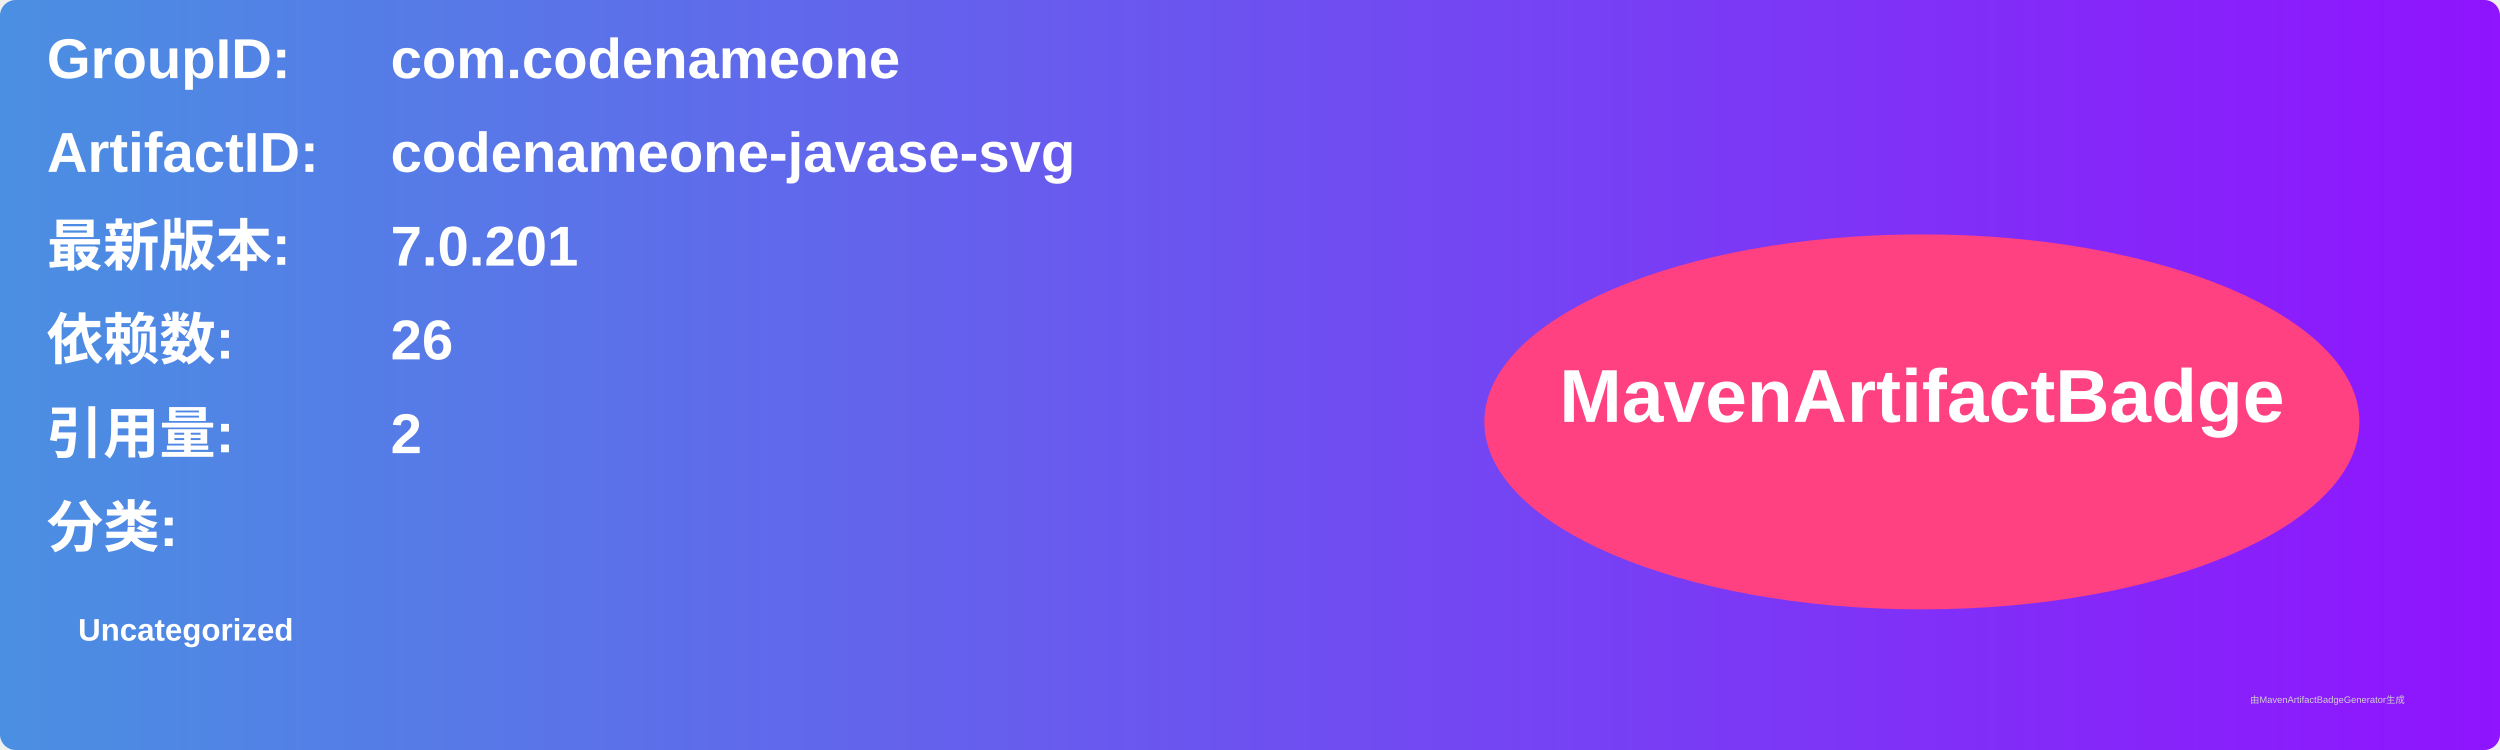
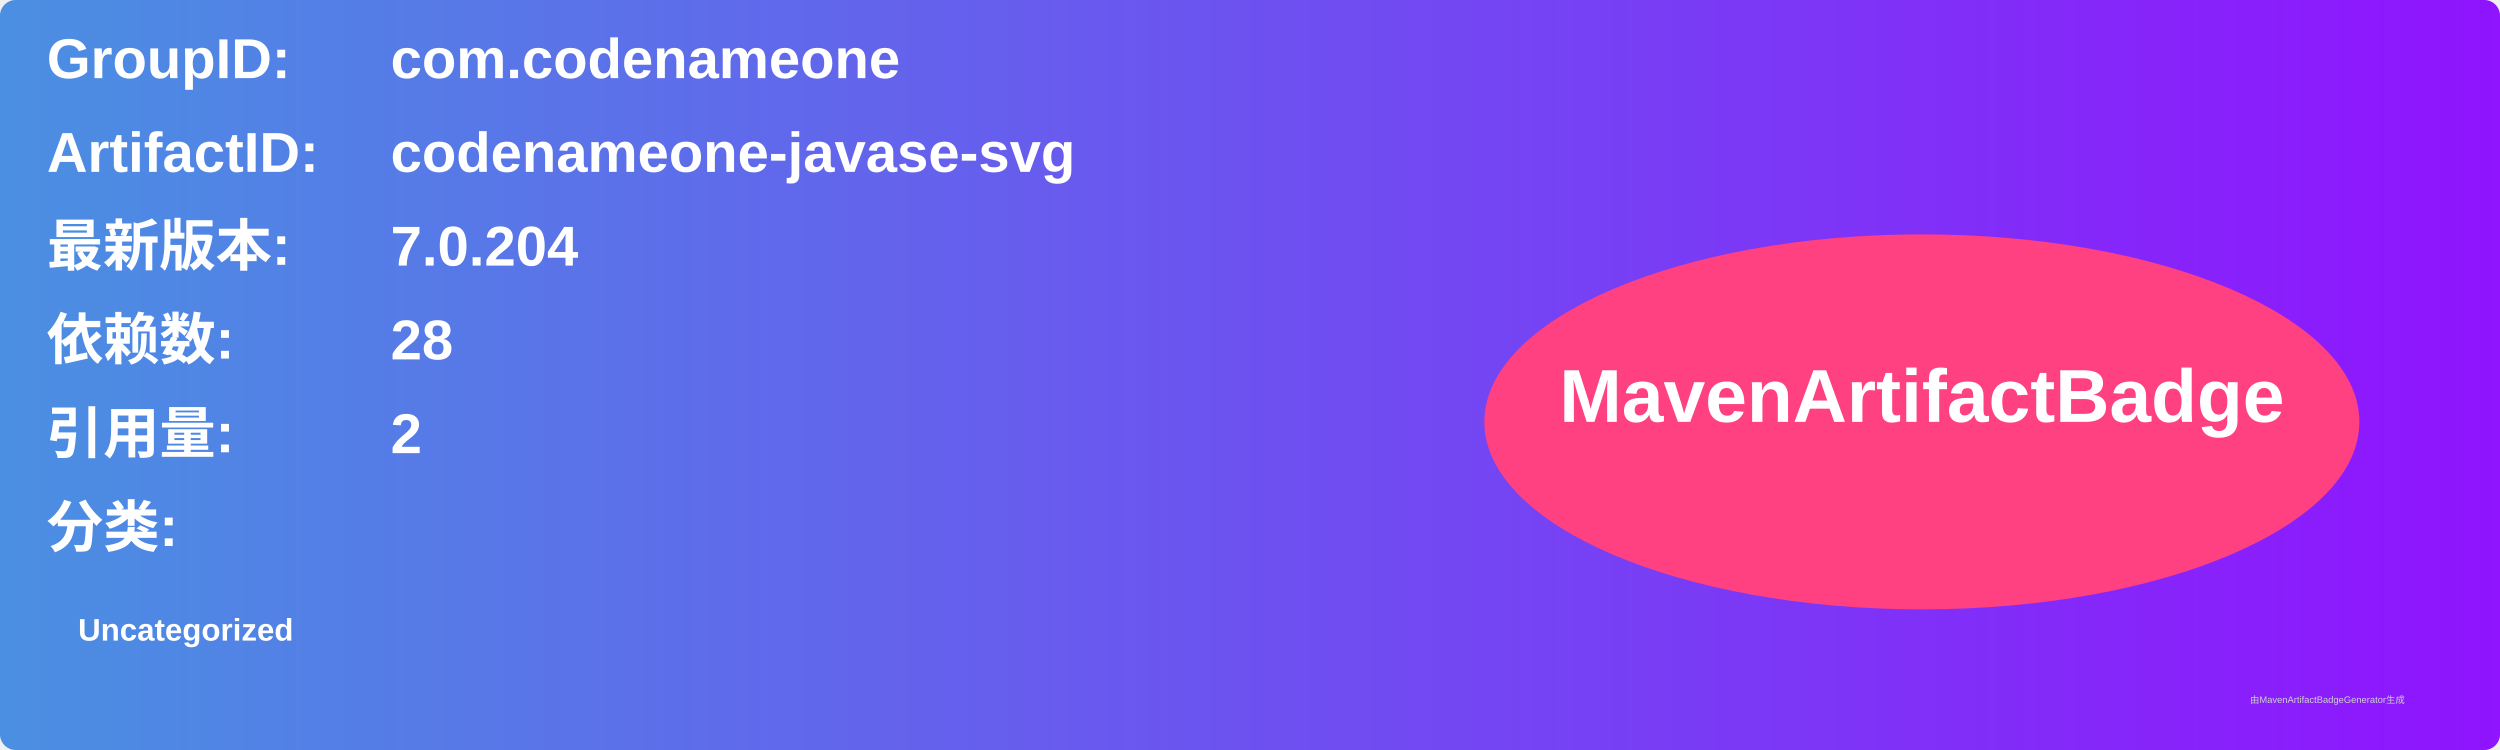
<svg xmlns="http://www.w3.org/2000/svg" width="800" height="240" viewBox="0 0 800 240">
  <linearGradient id="grad" x1="0%" y1="0%" x2="100%" y2="0%">
    <stop offset="0%" stop-color="#4a90e2" />
    <stop offset="100%" stop-color="#9013fe" />
  </linearGradient>
  <rect width="100%" height="100%" rx="5" ry="5" fill="url(#grad)" />
  <g transform="translate(15, 15)">
    <text x="0" y="10" font-family="Arial" font-size="18" fill="white" font-weight="bold" width="260">GroupID:</text>
    <text x="110" y="10" font-family="Arial" font-size="18" fill="white" font-weight="bold" width="460">com.codenameone</text>
    <text x="0" y="40" font-family="Arial" font-size="18" fill="white" font-weight="bold" width="260">ArtifactID:</text>
    <text x="110" y="40" font-family="Arial" font-size="18" fill="white" font-weight="bold" width="460">codenameone-javase-svg</text>
    <text x="0" y="70" font-family="Arial" font-size="18" fill="white" font-weight="bold">最新版本:</text>
    <text x="110" y="70" font-family="Arial" font-size="18" fill="white" font-weight="bold">
-       <tspan font-weight="bold">7.0.201</tspan>
+       <tspan font-weight="bold">7.0.204</tspan>
    </text>
    <text x="0" y="100" font-family="Arial" font-size="18" fill="white" font-weight="bold">依赖数: </text>
    <text x="110" y="100" font-family="Arial" font-size="18" fill="white">
-       <tspan font-weight="bold">26</tspan>
+       <tspan font-weight="bold">28</tspan>
    </text>
    <text x="0" y="130" font-family="Arial" font-size="18" fill="white" font-weight="bold">引用量: </text>
    <text x="110" y="130" font-family="Arial" font-size="18" fill="white">
      <tspan font-weight="bold">2</tspan>
    </text>
    <text x="0" y="160" font-family="Arial" font-size="18" fill="white" font-weight="bold">分类:</text>
    <text x="10" y="190" font-family="Arial" font-size="10" fill="white">
      <tspan font-weight="bold">Uncategorized</tspan>
    </text>
    <ellipse cx="600" cy="120" rx="140" ry="60" fill="#ff4081" />
    <text x="600" y="120" text-anchor="middle" font-family="Arial" font-size="24" fill="white" font-weight="bold">MavenArtifactBadge</text>
  </g>
  <text x="720" y="225" font-family="Arial" font-size="3" fill="#d0d0d0">由MavenArtifactBadgeGenerator生成</text>
</svg>
